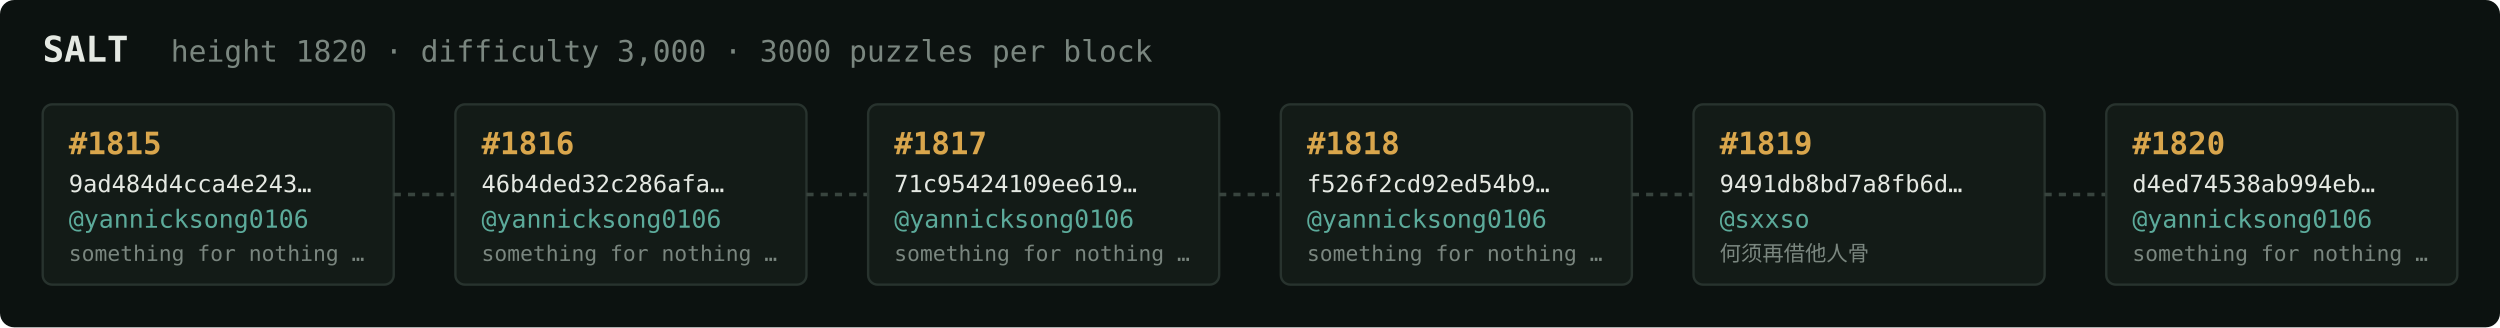
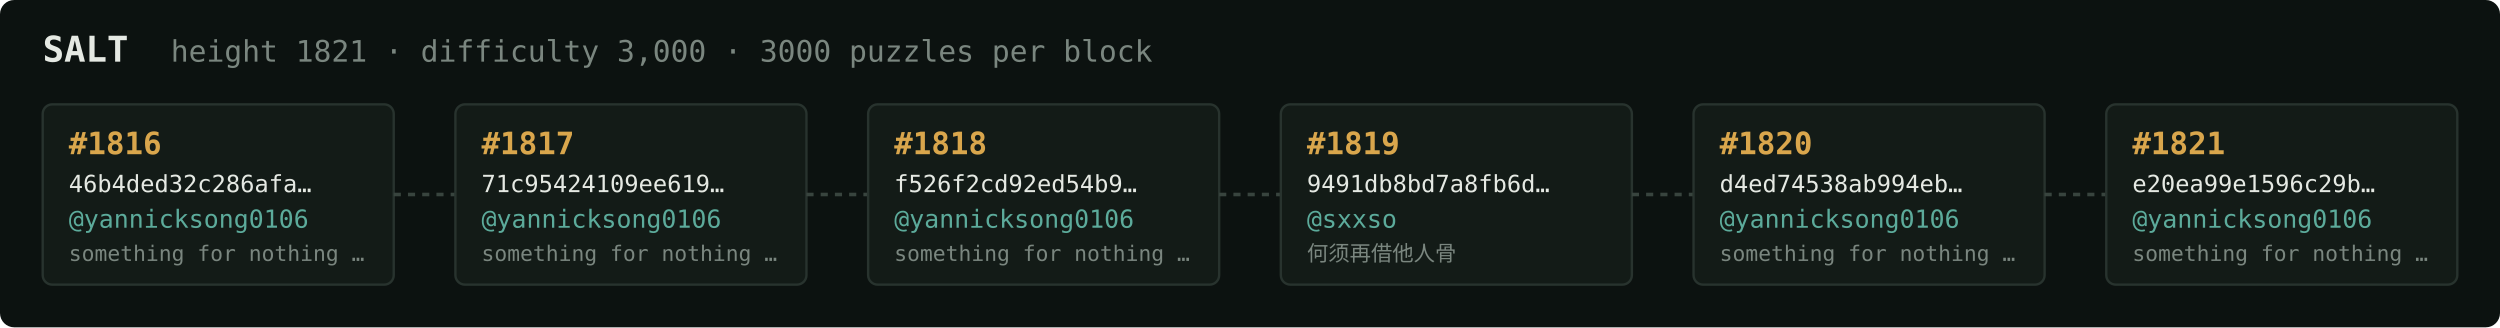
<svg xmlns="http://www.w3.org/2000/svg" width="1054" height="138" viewBox="0 0 1054 138" font-family="ui-monospace,SFMono-Regular,Menlo,monospace">
  <rect fill="#0c1210" width="1054" height="138" rx="6" />
  <text x="18" y="26" fill="#e5e9e3" font-size="15" font-weight="700">SALT</text>
-   <text x="72" y="26" fill="#7a867f" font-size="12.5">height 1820 · difficulty 3,000 · 3000 puzzles per block</text>
+   <text x="72" y="26" fill="#7a867f" font-size="12.5">height 1821 · difficulty 3,000 · 3000 puzzles per block</text>
  <rect x="18" y="44" width="148" height="76" rx="4" fill="#131b17" stroke="#28332e" stroke-width="1" />
-   <text x="29" y="65" fill="#d9a64c" font-size="13" font-weight="700">#1815</text>
-   <text x="29" y="81" fill="#e5e9e3" font-size="10">9ad484d4cca4e243…</text>
+   <text x="29" y="65" fill="#d9a64c" font-size="13" font-weight="700">#1816</text>
+   <text x="29" y="81" fill="#e5e9e3" font-size="10">46b4ded32c286afa…</text>
  <text x="29" y="96" fill="#5cab9b" font-size="10.5">@yannicksong0106</text>
  <text x="29" y="110" fill="#7a867f" font-size="9">something for nothing …</text>
  <line x1="166" y1="82.0" x2="192" y2="82.0" stroke="#38443e" stroke-width="1.5" stroke-dasharray="3 3" />
  <rect x="192" y="44" width="148" height="76" rx="4" fill="#131b17" stroke="#28332e" stroke-width="1" />
-   <text x="203" y="65" fill="#d9a64c" font-size="13" font-weight="700">#1816</text>
-   <text x="203" y="81" fill="#e5e9e3" font-size="10">46b4ded32c286afa…</text>
+   <text x="203" y="65" fill="#d9a64c" font-size="13" font-weight="700">#1817</text>
+   <text x="203" y="81" fill="#e5e9e3" font-size="10">71c95424109ee619…</text>
  <text x="203" y="96" fill="#5cab9b" font-size="10.5">@yannicksong0106</text>
  <text x="203" y="110" fill="#7a867f" font-size="9">something for nothing …</text>
  <line x1="340" y1="82.0" x2="366" y2="82.0" stroke="#38443e" stroke-width="1.5" stroke-dasharray="3 3" />
  <rect x="366" y="44" width="148" height="76" rx="4" fill="#131b17" stroke="#28332e" stroke-width="1" />
-   <text x="377" y="65" fill="#d9a64c" font-size="13" font-weight="700">#1817</text>
-   <text x="377" y="81" fill="#e5e9e3" font-size="10">71c95424109ee619…</text>
+   <text x="377" y="65" fill="#d9a64c" font-size="13" font-weight="700">#1818</text>
+   <text x="377" y="81" fill="#e5e9e3" font-size="10">f526f2cd92ed54b9…</text>
  <text x="377" y="96" fill="#5cab9b" font-size="10.5">@yannicksong0106</text>
  <text x="377" y="110" fill="#7a867f" font-size="9">something for nothing …</text>
  <line x1="514" y1="82.0" x2="540" y2="82.0" stroke="#38443e" stroke-width="1.5" stroke-dasharray="3 3" />
  <rect x="540" y="44" width="148" height="76" rx="4" fill="#131b17" stroke="#28332e" stroke-width="1" />
-   <text x="551" y="65" fill="#d9a64c" font-size="13" font-weight="700">#1818</text>
-   <text x="551" y="81" fill="#e5e9e3" font-size="10">f526f2cd92ed54b9…</text>
-   <text x="551" y="96" fill="#5cab9b" font-size="10.5">@yannicksong0106</text>
-   <text x="551" y="110" fill="#7a867f" font-size="9">something for nothing …</text>
+   <text x="551" y="65" fill="#d9a64c" font-size="13" font-weight="700">#1819</text>
+   <text x="551" y="81" fill="#e5e9e3" font-size="10">9491db8bd7a8fb6d…</text>
+   <text x="551" y="96" fill="#5cab9b" font-size="10.5">@sxxso</text>
+   <text x="551" y="110" fill="#7a867f" font-size="9">何须再借他人骨</text>
  <line x1="688" y1="82.0" x2="714" y2="82.0" stroke="#38443e" stroke-width="1.5" stroke-dasharray="3 3" />
  <rect x="714" y="44" width="148" height="76" rx="4" fill="#131b17" stroke="#28332e" stroke-width="1" />
-   <text x="725" y="65" fill="#d9a64c" font-size="13" font-weight="700">#1819</text>
-   <text x="725" y="81" fill="#e5e9e3" font-size="10">9491db8bd7a8fb6d…</text>
-   <text x="725" y="96" fill="#5cab9b" font-size="10.5">@sxxso</text>
-   <text x="725" y="110" fill="#7a867f" font-size="9">何须再借他人骨</text>
+   <text x="725" y="65" fill="#d9a64c" font-size="13" font-weight="700">#1820</text>
+   <text x="725" y="81" fill="#e5e9e3" font-size="10">d4ed74538ab994eb…</text>
+   <text x="725" y="96" fill="#5cab9b" font-size="10.5">@yannicksong0106</text>
+   <text x="725" y="110" fill="#7a867f" font-size="9">something for nothing …</text>
  <line x1="862" y1="82.0" x2="888" y2="82.0" stroke="#38443e" stroke-width="1.5" stroke-dasharray="3 3" />
  <rect x="888" y="44" width="148" height="76" rx="4" fill="#131b17" stroke="#28332e" stroke-width="1" />
-   <text x="899" y="65" fill="#d9a64c" font-size="13" font-weight="700">#1820</text>
-   <text x="899" y="81" fill="#e5e9e3" font-size="10">d4ed74538ab994eb…</text>
+   <text x="899" y="65" fill="#d9a64c" font-size="13" font-weight="700">#1821</text>
+   <text x="899" y="81" fill="#e5e9e3" font-size="10">e20ea99e1596c29b…</text>
  <text x="899" y="96" fill="#5cab9b" font-size="10.5">@yannicksong0106</text>
  <text x="899" y="110" fill="#7a867f" font-size="9">something for nothing …</text>
</svg>
